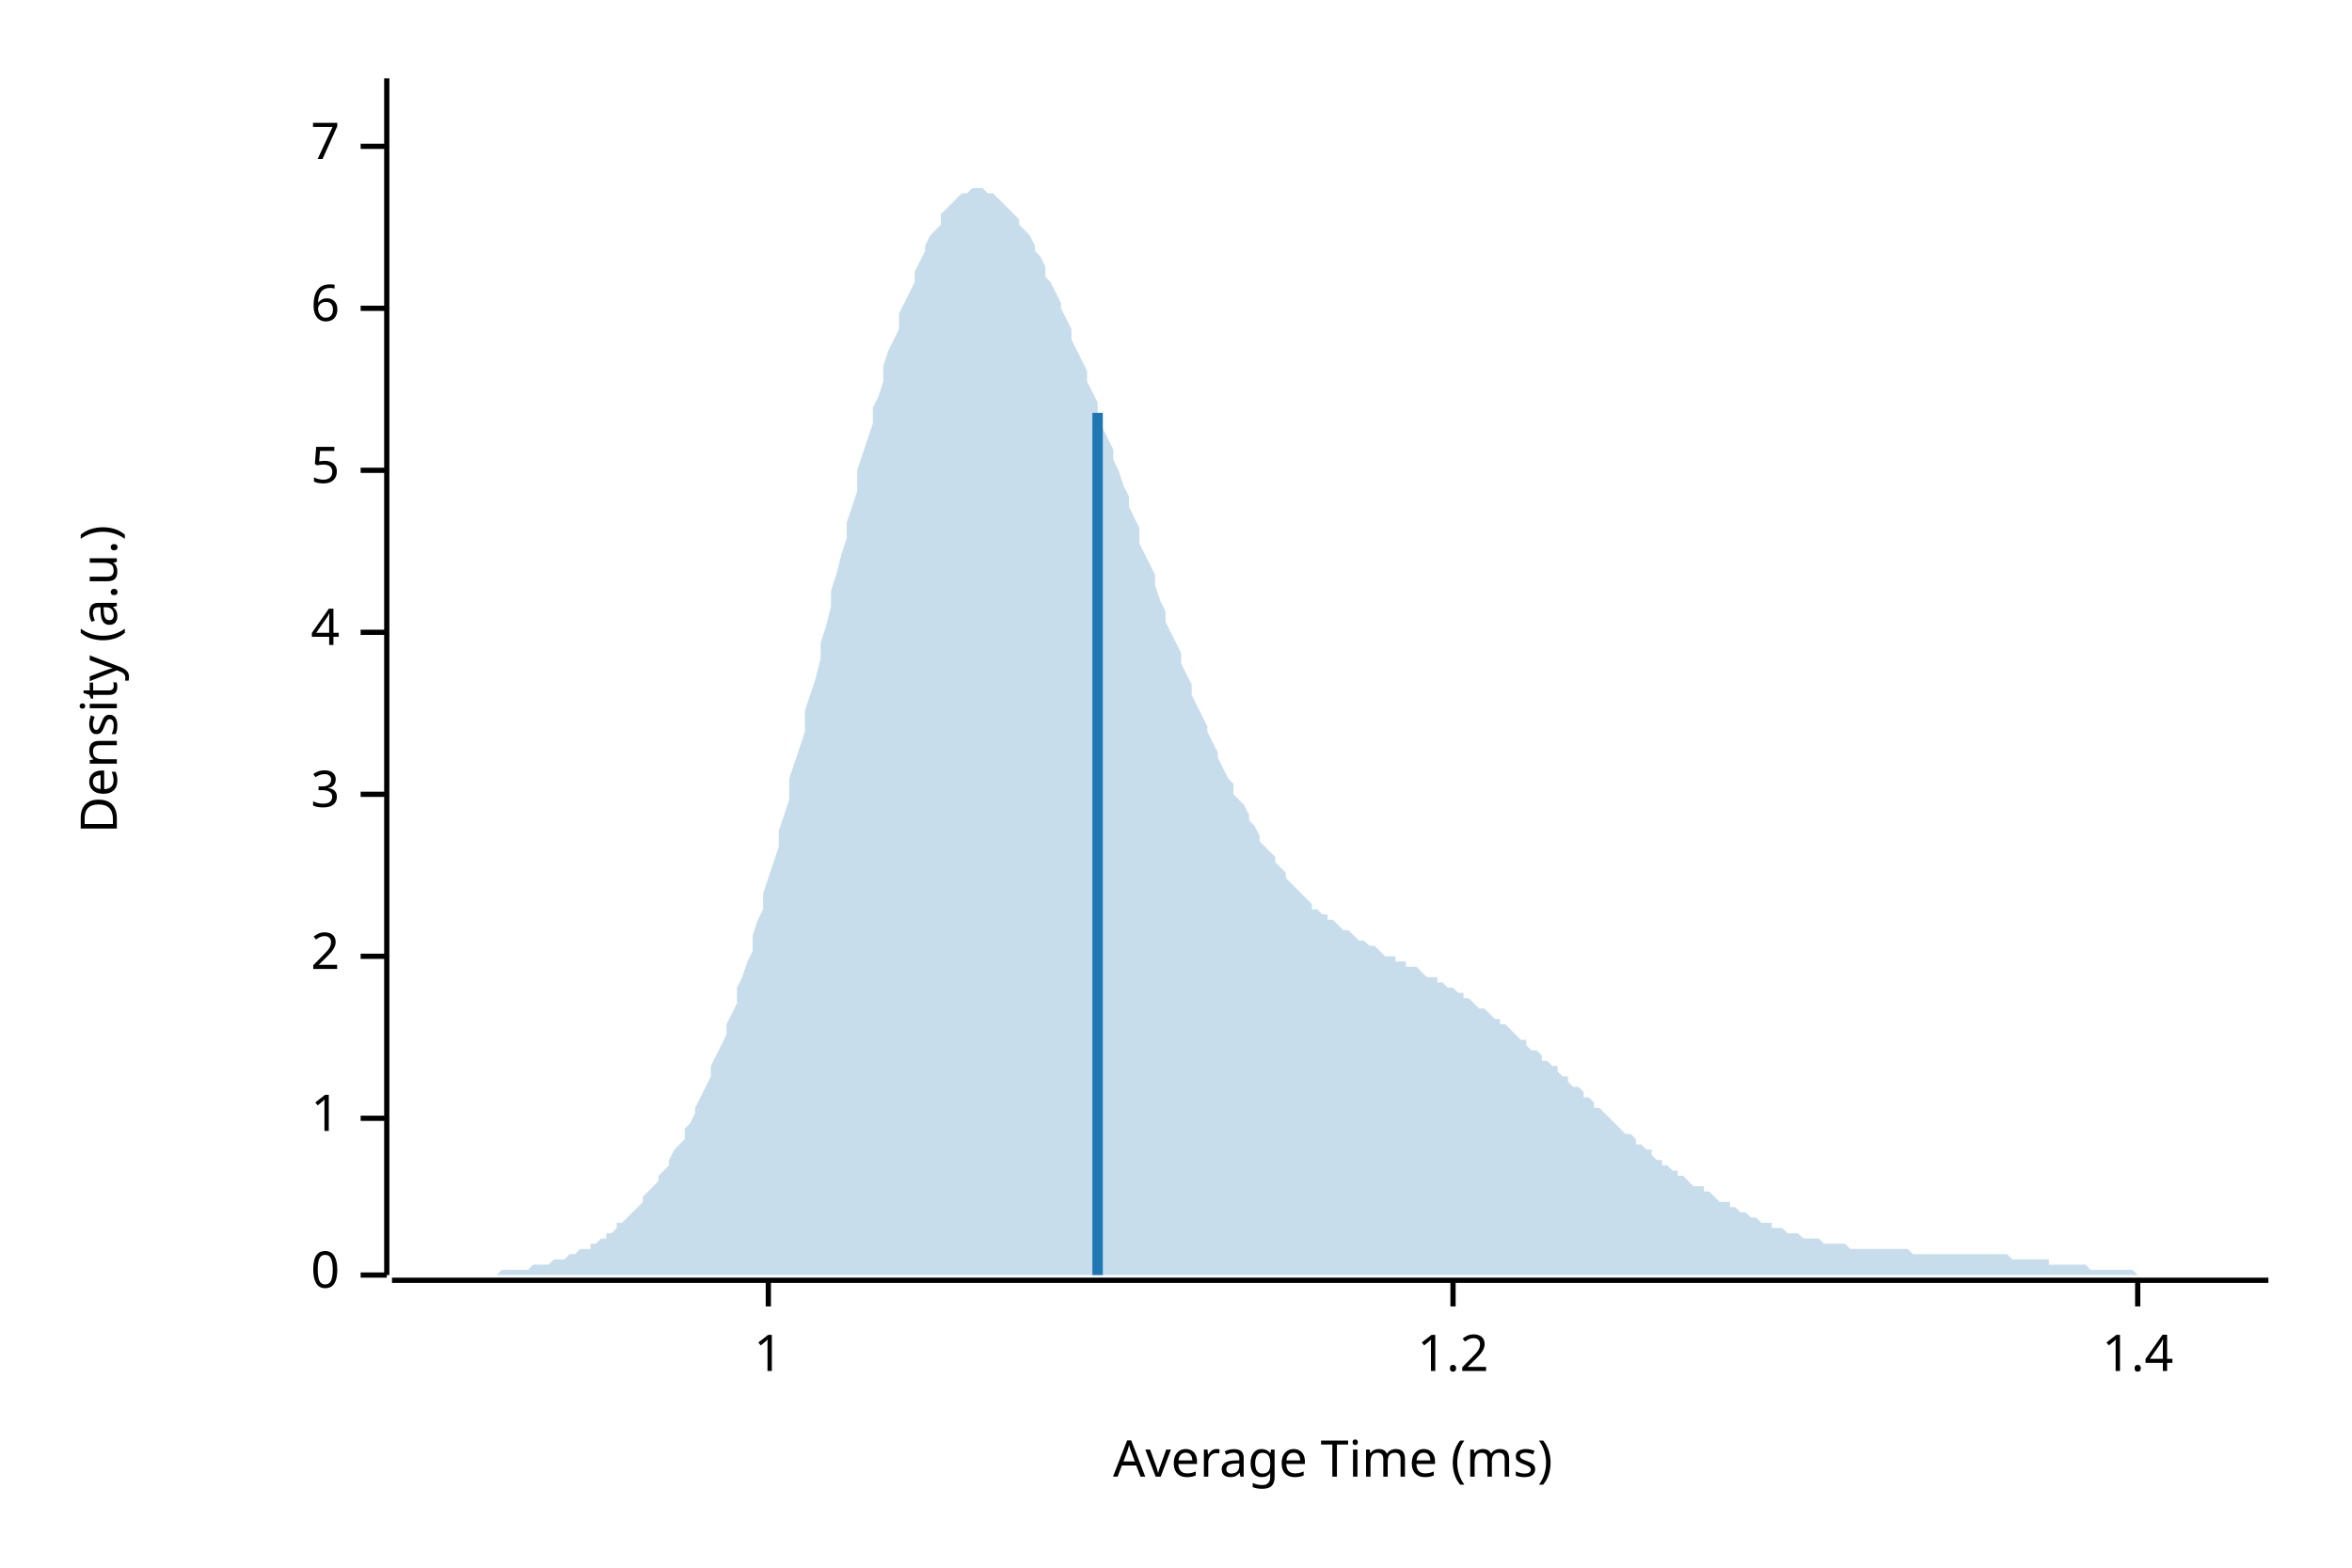
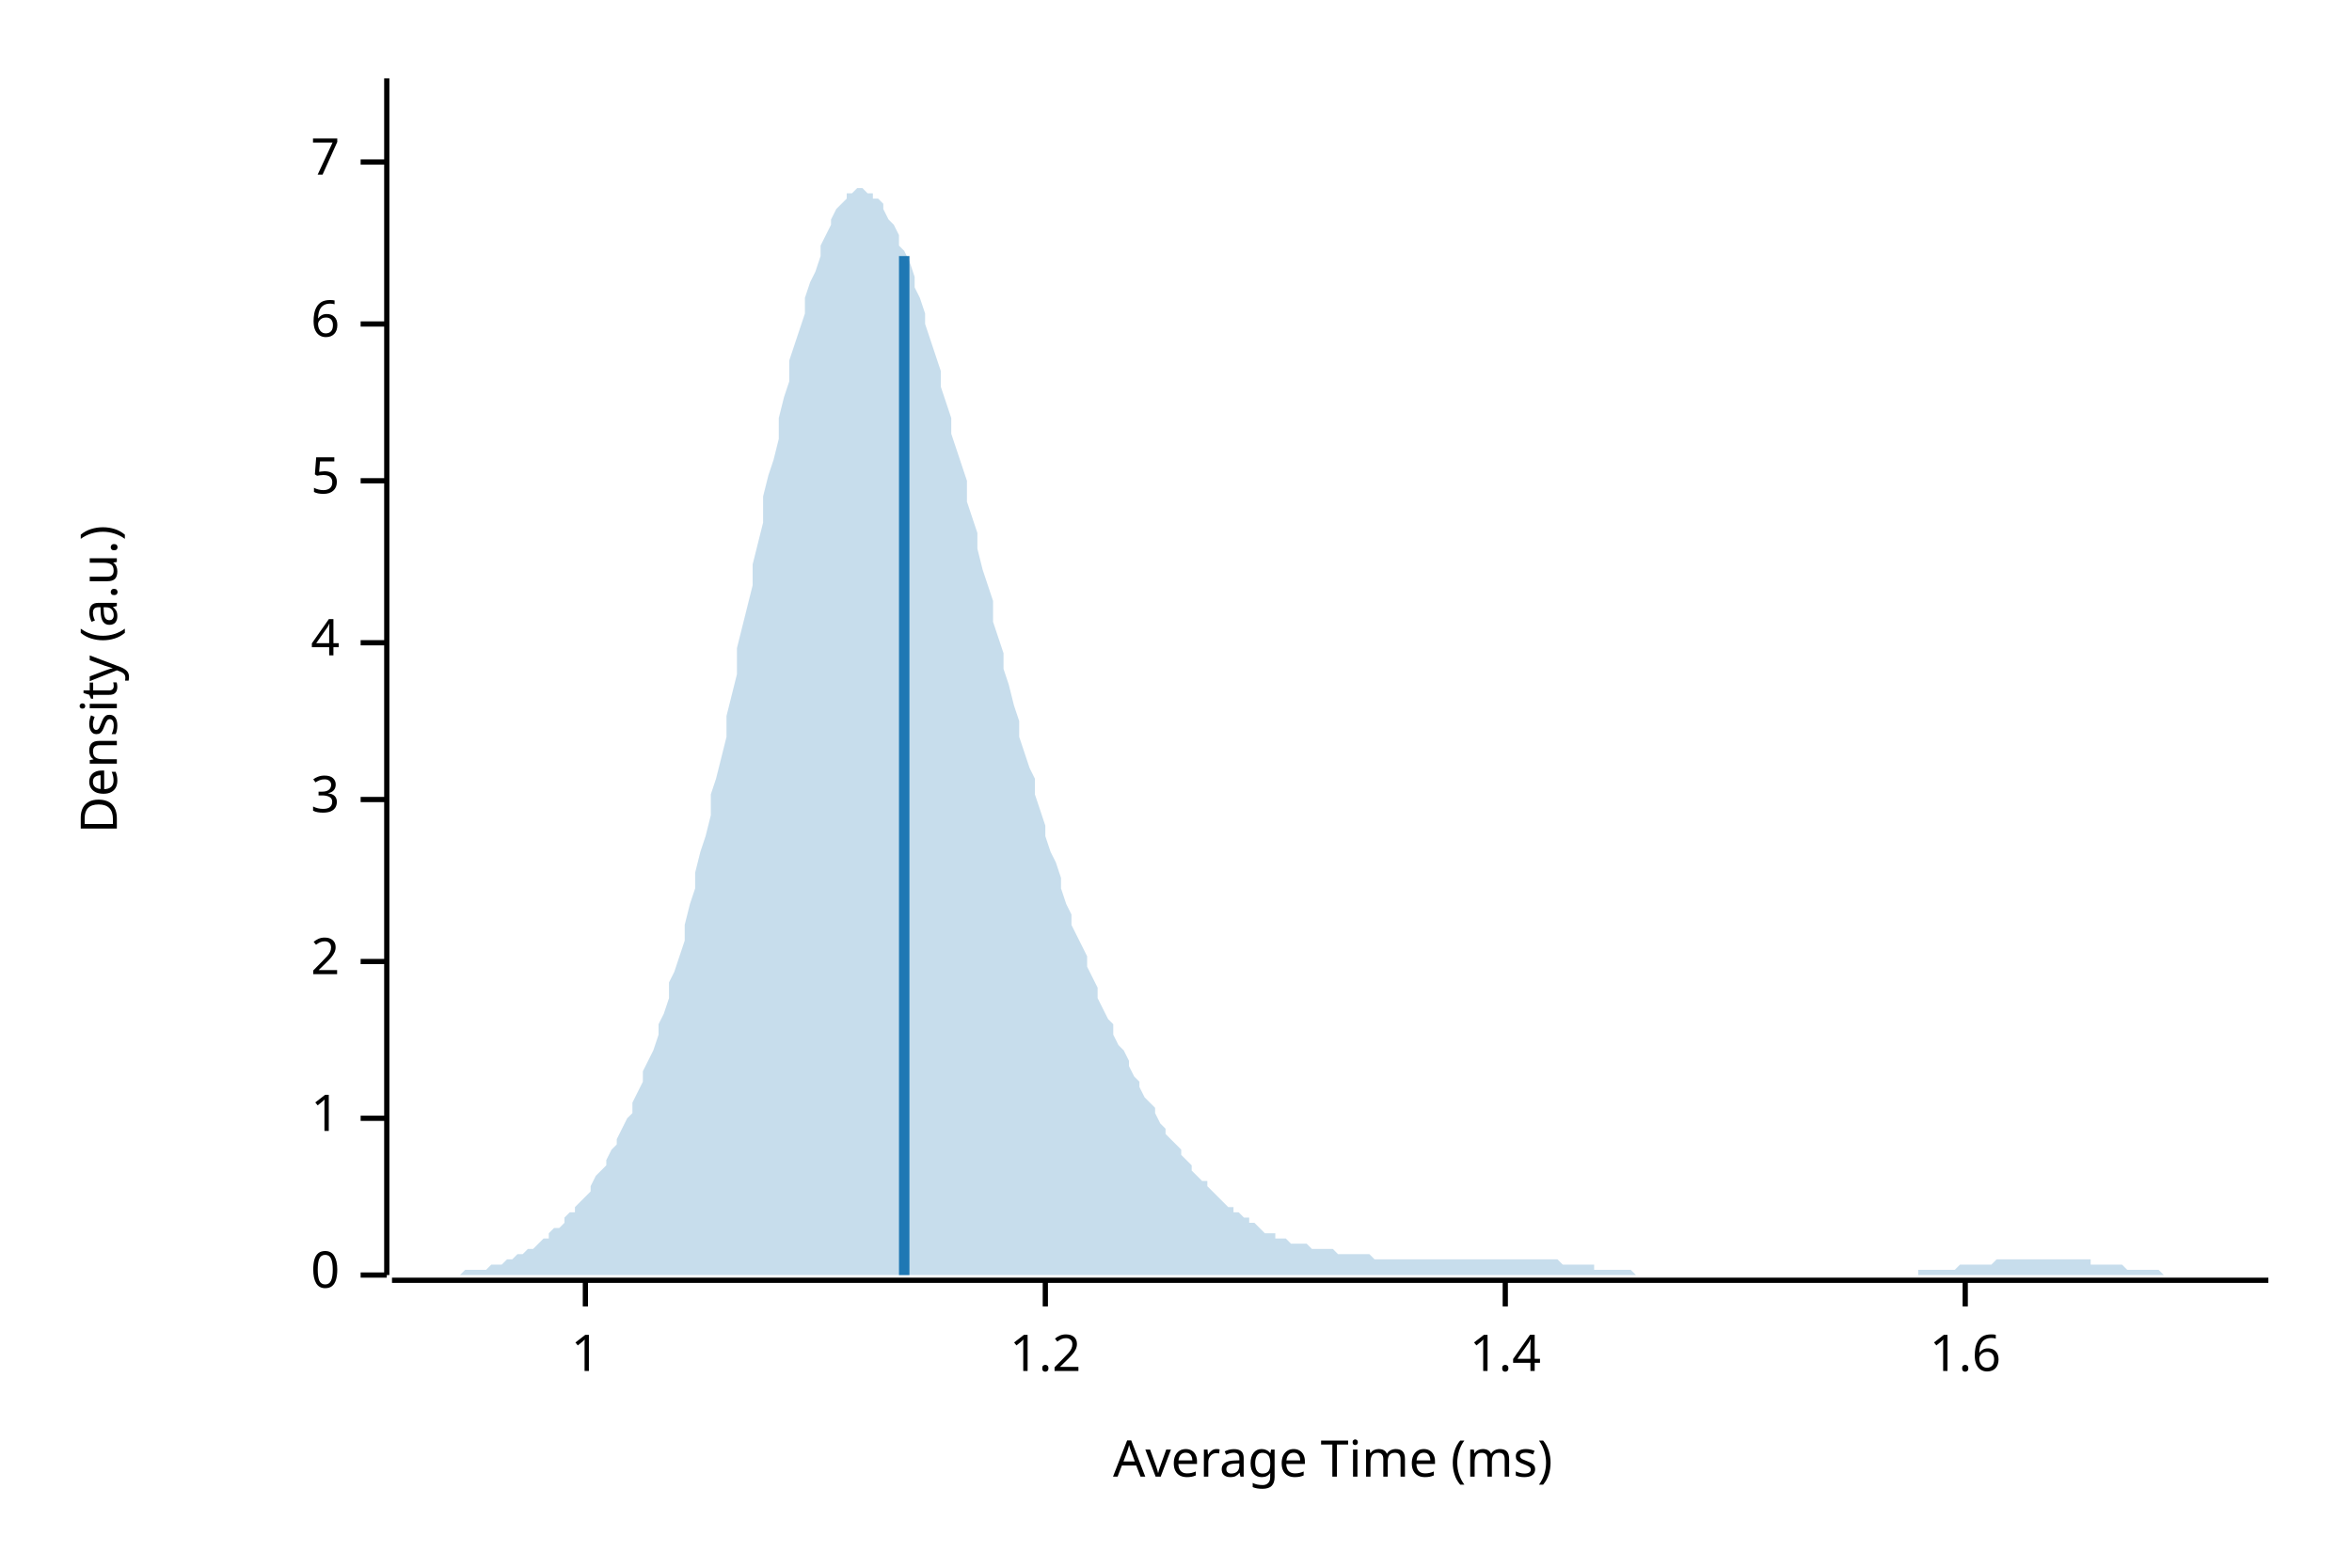
<svg xmlns="http://www.w3.org/2000/svg" width="450" height="300" viewBox="0 0 450 300">
  <text x="15" y="130" dy="0.76em" text-anchor="middle" font-family="sans-serif" font-size="9.677" opacity="1" fill="#000000" transform="rotate(270, 15, 130)">
Density (a.u.)
</text>
  <text x="255" y="285" dy="-0.5ex" text-anchor="middle" font-family="sans-serif" font-size="9.677" opacity="1" fill="#000000">
Average Time (ms)
</text>
  <polyline fill="none" opacity="1" stroke="#000000" stroke-width="1" points="74,15 74,244 " />
  <text x="65" y="244" dy="0.5ex" text-anchor="end" font-family="sans-serif" font-size="9.677" opacity="1" fill="#000000">
0
</text>
  <polyline fill="none" opacity="1" stroke="#000000" stroke-width="1" points="69,244 74,244 " />
  <text x="65" y="214" dy="0.5ex" text-anchor="end" font-family="sans-serif" font-size="9.677" opacity="1" fill="#000000">
1
</text>
  <polyline fill="none" opacity="1" stroke="#000000" stroke-width="1" points="69,214 74,214 " />
-   <text x="65" y="183" dy="0.5ex" text-anchor="end" font-family="sans-serif" font-size="9.677" opacity="1" fill="#000000">
+   <text x="65" y="184" dy="0.5ex" text-anchor="end" font-family="sans-serif" font-size="9.677" opacity="1" fill="#000000">
2
</text>
-   <polyline fill="none" opacity="1" stroke="#000000" stroke-width="1" points="69,183 74,183 " />
-   <text x="65" y="152" dy="0.5ex" text-anchor="end" font-family="sans-serif" font-size="9.677" opacity="1" fill="#000000">
+   <polyline fill="none" opacity="1" stroke="#000000" stroke-width="1" points="69,184 74,184 " />
+   <text x="65" y="153" dy="0.5ex" text-anchor="end" font-family="sans-serif" font-size="9.677" opacity="1" fill="#000000">
3
</text>
-   <polyline fill="none" opacity="1" stroke="#000000" stroke-width="1" points="69,152 74,152 " />
-   <text x="65" y="121" dy="0.5ex" text-anchor="end" font-family="sans-serif" font-size="9.677" opacity="1" fill="#000000">
+   <polyline fill="none" opacity="1" stroke="#000000" stroke-width="1" points="69,153 74,153 " />
+   <text x="65" y="123" dy="0.5ex" text-anchor="end" font-family="sans-serif" font-size="9.677" opacity="1" fill="#000000">
4
</text>
-   <polyline fill="none" opacity="1" stroke="#000000" stroke-width="1" points="69,121 74,121 " />
-   <text x="65" y="90" dy="0.5ex" text-anchor="end" font-family="sans-serif" font-size="9.677" opacity="1" fill="#000000">
+   <polyline fill="none" opacity="1" stroke="#000000" stroke-width="1" points="69,123 74,123 " />
+   <text x="65" y="92" dy="0.5ex" text-anchor="end" font-family="sans-serif" font-size="9.677" opacity="1" fill="#000000">
5
</text>
-   <polyline fill="none" opacity="1" stroke="#000000" stroke-width="1" points="69,90 74,90 " />
-   <text x="65" y="59" dy="0.5ex" text-anchor="end" font-family="sans-serif" font-size="9.677" opacity="1" fill="#000000">
+   <polyline fill="none" opacity="1" stroke="#000000" stroke-width="1" points="69,92 74,92 " />
+   <text x="65" y="62" dy="0.5ex" text-anchor="end" font-family="sans-serif" font-size="9.677" opacity="1" fill="#000000">
6
</text>
-   <polyline fill="none" opacity="1" stroke="#000000" stroke-width="1" points="69,59 74,59 " />
-   <text x="65" y="28" dy="0.5ex" text-anchor="end" font-family="sans-serif" font-size="9.677" opacity="1" fill="#000000">
+   <polyline fill="none" opacity="1" stroke="#000000" stroke-width="1" points="69,62 74,62 " />
+   <text x="65" y="31" dy="0.5ex" text-anchor="end" font-family="sans-serif" font-size="9.677" opacity="1" fill="#000000">
7
</text>
-   <polyline fill="none" opacity="1" stroke="#000000" stroke-width="1" points="69,28 74,28 " />
+   <polyline fill="none" opacity="1" stroke="#000000" stroke-width="1" points="69,31 74,31 " />
  <polyline fill="none" opacity="1" stroke="#000000" stroke-width="1" points="75,245 434,245 " />
-   <text x="147" y="255" dy="0.76em" text-anchor="middle" font-family="sans-serif" font-size="9.677" opacity="1" fill="#000000">
+   <text x="112" y="255" dy="0.76em" text-anchor="middle" font-family="sans-serif" font-size="9.677" opacity="1" fill="#000000">
1
</text>
-   <polyline fill="none" opacity="1" stroke="#000000" stroke-width="1" points="147,245 147,250 " />
-   <text x="278" y="255" dy="0.76em" text-anchor="middle" font-family="sans-serif" font-size="9.677" opacity="1" fill="#000000">
+   <polyline fill="none" opacity="1" stroke="#000000" stroke-width="1" points="112,245 112,250 " />
+   <text x="200" y="255" dy="0.76em" text-anchor="middle" font-family="sans-serif" font-size="9.677" opacity="1" fill="#000000">
1.2
</text>
-   <polyline fill="none" opacity="1" stroke="#000000" stroke-width="1" points="278,245 278,250 " />
-   <text x="409" y="255" dy="0.76em" text-anchor="middle" font-family="sans-serif" font-size="9.677" opacity="1" fill="#000000">
+   <polyline fill="none" opacity="1" stroke="#000000" stroke-width="1" points="200,245 200,250 " />
+   <text x="288" y="255" dy="0.76em" text-anchor="middle" font-family="sans-serif" font-size="9.677" opacity="1" fill="#000000">
1.4
</text>
-   <polyline fill="none" opacity="1" stroke="#000000" stroke-width="1" points="409,245 409,250 " />
-   <polygon opacity="0.25" fill="#1F78B4" points="75,244 75,244 76,244 77,244 77,244 78,244 79,244 80,244 80,244 81,244 82,244 82,244 83,244 84,244 85,244 85,244 86,244 87,244 87,244 88,244 89,244 90,244 90,244 91,244 92,244 92,244 93,244 94,244 95,244 95,244 96,243 97,243 98,243 98,243 99,243 100,243 100,243 101,243 102,242 103,242 103,242 104,242 105,242 105,242 106,241 107,241 108,241 108,241 109,240 110,240 110,240 111,239 112,239 113,239 113,238 114,238 115,237 116,237 116,236 117,236 118,235 118,234 119,234 120,233 121,232 121,232 122,231 123,230 123,229 124,228 125,227 126,226 126,225 127,224 128,223 128,222 129,220 130,219 131,218 131,216 132,215 133,213 133,212 134,210 135,208 136,206 136,204 137,202 138,200 139,198 139,196 140,194 141,192 141,189 142,187 143,184 144,182 144,179 145,176 146,174 146,171 147,168 148,165 149,162 149,159 150,156 151,153 151,149 152,146 153,143 154,140 154,136 155,133 156,130 157,126 157,123 158,120 159,116 159,113 160,110 161,106 162,103 162,100 163,97 164,94 164,90 165,87 166,84 167,81 167,78 168,76 169,73 169,70 170,67 171,65 172,63 172,60 173,58 174,56 175,54 175,52 176,50 177,48 177,47 178,45 179,44 180,43 180,41 181,40 182,39 182,39 183,38 184,37 185,37 185,37 186,36 187,36 187,36 188,36 189,37 190,37 190,37 191,38 192,39 192,39 193,40 194,41 195,42 195,43 196,44 197,45 198,47 198,48 199,49 200,51 200,53 201,54 202,56 203,58 203,59 204,61 205,63 205,65 206,67 207,69 208,71 208,73 209,75 210,77 210,79 211,82 212,84 213,86 213,88 214,90 215,93 216,95 216,97 217,99 218,101 218,104 219,106 220,108 221,110 221,112 222,115 223,117 223,119 224,121 225,123 226,125 226,127 227,129 228,131 228,133 229,135 230,137 231,139 231,140 232,142 233,144 233,145 234,147 235,149 236,150 236,152 237,153 238,154 239,156 239,157 240,158 241,160 241,161 242,162 243,163 244,164 244,165 245,166 246,167 246,168 247,169 248,170 249,171 249,171 250,172 251,173 251,174 252,174 253,175 254,175 254,176 255,176 256,177 257,178 257,178 258,178 259,179 259,179 260,180 261,180 262,181 262,181 263,181 264,182 264,182 265,183 266,183 267,183 267,184 268,184 269,184 269,185 270,185 271,185 272,186 272,186 273,187 274,187 275,187 275,188 276,188 277,189 277,189 278,189 279,190 280,190 280,191 281,191 282,192 282,192 283,193 284,193 285,194 285,194 286,195 287,195 287,196 288,196 289,197 290,198 290,198 291,199 292,199 292,200 293,201 294,201 295,202 295,203 296,203 297,204 298,204 298,205 299,206 300,206 300,207 301,208 302,208 303,209 303,210 304,210 305,211 305,212 306,212 307,213 308,214 308,214 309,215 310,216 310,216 311,217 312,217 313,218 313,219 314,219 315,220 316,220 316,221 317,222 318,222 318,223 319,223 320,224 321,224 321,225 322,225 323,226 323,226 324,227 325,227 326,227 326,228 327,228 328,229 328,229 329,230 330,230 331,230 331,231 332,231 333,232 333,232 334,232 335,233 336,233 336,233 337,234 338,234 339,234 339,235 340,235 341,235 341,235 342,236 343,236 344,236 344,236 345,237 346,237 346,237 347,237 348,237 349,238 349,238 350,238 351,238 351,238 352,238 353,238 354,239 354,239 355,239 356,239 357,239 357,239 358,239 359,239 359,239 360,239 361,239 362,239 362,239 363,239 364,239 364,239 365,239 366,240 367,240 367,240 368,240 369,240 369,240 370,240 371,240 372,240 372,240 373,240 374,240 375,240 375,240 376,240 377,240 377,240 378,240 379,240 380,240 380,240 381,240 382,240 382,240 383,240 384,240 385,241 385,241 386,241 387,241 387,241 388,241 389,241 390,241 390,241 391,241 392,241 392,242 393,242 394,242 395,242 395,242 396,242 397,242 398,242 398,242 399,242 400,243 400,243 401,243 402,243 403,243 403,243 404,243 405,243 405,243 406,243 407,243 408,243 408,243 409,244 410,244 410,244 411,244 412,244 413,244 413,244 414,244 415,244 416,244 416,244 417,244 418,244 418,244 419,244 420,244 421,244 421,244 422,244 423,244 423,244 424,244 425,244 426,244 426,244 427,244 428,244 428,244 429,244 430,244 431,244 431,244 432,244 433,244 434,244 434,244 75,244 " />
-   <polyline fill="none" opacity="1" stroke="#1F78B4" stroke-width="2" points="210,244 210,79 " />
+   <polyline fill="none" opacity="1" stroke="#000000" stroke-width="1" points="288,245 288,250 " />
+   <text x="376" y="255" dy="0.76em" text-anchor="middle" font-family="sans-serif" font-size="9.677" opacity="1" fill="#000000">
+ 1.6
+ </text>
+   <polyline fill="none" opacity="1" stroke="#000000" stroke-width="1" points="376,245 376,250 " />
+   <polygon opacity="0.25" fill="#1F78B4" points="75,244 75,244 76,244 77,244 77,244 78,244 79,244 80,244 80,244 81,244 82,244 82,244 83,244 84,244 85,244 85,244 86,244 87,244 87,244 88,244 89,243 90,243 90,243 91,243 92,243 92,243 93,243 94,242 95,242 95,242 96,242 97,241 98,241 98,241 99,240 100,240 100,240 101,239 102,239 103,238 103,238 104,237 105,237 105,236 106,235 107,235 108,234 108,233 109,232 110,232 110,231 111,230 112,229 113,228 113,227 114,225 115,224 116,223 116,222 117,220 118,219 118,218 119,216 120,214 121,213 121,211 122,209 123,207 123,205 124,203 125,201 126,198 126,196 127,194 128,191 128,188 129,186 130,183 131,180 131,177 132,173 133,170 133,167 134,163 135,160 136,156 136,152 137,149 138,145 139,141 139,137 140,133 141,129 141,124 142,120 143,116 144,112 144,108 145,104 146,100 146,95 147,91 148,88 149,84 149,80 150,76 151,73 151,69 152,66 153,63 154,60 154,57 155,54 156,52 157,49 157,47 158,45 159,43 159,42 160,40 161,39 162,38 162,37 163,37 164,36 164,36 165,36 166,37 167,37 167,38 168,38 169,39 169,40 170,42 171,43 172,45 172,47 173,48 174,50 175,53 175,55 176,57 177,60 177,62 178,65 179,68 180,71 180,74 181,77 182,80 182,83 183,86 184,89 185,92 185,96 186,99 187,102 187,105 188,109 189,112 190,115 190,119 191,122 192,125 192,128 193,131 194,135 195,138 195,141 196,144 197,147 198,149 198,152 199,155 200,158 200,160 201,163 202,165 203,168 203,170 204,173 205,175 205,177 206,179 207,181 208,183 208,185 209,187 210,189 210,191 211,193 212,195 213,196 213,198 214,200 215,201 216,203 216,204 217,206 218,207 218,208 219,210 220,211 221,212 221,213 222,215 223,216 223,217 224,218 225,219 226,220 226,221 227,222 228,223 228,224 229,225 230,226 231,226 231,227 232,228 233,229 233,229 234,230 235,231 236,231 236,232 237,232 238,233 239,233 239,234 240,234 241,235 241,235 242,236 243,236 244,236 244,237 245,237 246,237 246,237 247,238 248,238 249,238 249,238 250,238 251,239 251,239 252,239 253,239 254,239 254,239 255,239 256,240 257,240 257,240 258,240 259,240 259,240 260,240 261,240 262,240 262,240 263,241 264,241 264,241 265,241 266,241 267,241 267,241 268,241 269,241 269,241 270,241 271,241 272,241 272,241 273,241 274,241 275,241 275,241 276,241 277,241 277,241 278,241 279,241 280,241 280,241 281,241 282,241 282,241 283,241 284,241 285,241 285,241 286,241 287,241 287,241 288,241 289,241 290,241 290,241 291,241 292,241 292,241 293,241 294,241 295,241 295,241 296,241 297,241 298,241 298,241 299,242 300,242 300,242 301,242 302,242 303,242 303,242 304,242 305,242 305,243 306,243 307,243 308,243 308,243 309,243 310,243 310,243 311,243 312,243 313,244 313,244 314,244 315,244 316,244 316,244 317,244 318,244 318,244 319,244 320,244 321,244 321,244 322,244 323,244 323,244 324,244 325,244 326,244 326,244 327,244 328,244 328,244 329,244 330,244 331,244 331,244 332,244 333,244 333,244 334,244 335,244 336,244 336,244 337,244 338,244 339,244 339,244 340,244 341,244 341,244 342,244 343,244 344,244 344,244 345,244 346,244 346,244 347,244 348,244 349,244 349,244 350,244 351,244 351,244 352,244 353,244 354,244 354,244 355,244 356,244 357,244 357,244 358,244 359,244 359,244 360,244 361,244 362,244 362,244 363,244 364,244 364,244 365,244 366,244 367,244 367,243 368,243 369,243 369,243 370,243 371,243 372,243 372,243 373,243 374,243 375,242 375,242 376,242 377,242 377,242 378,242 379,242 380,242 380,242 381,242 382,241 382,241 383,241 384,241 385,241 385,241 386,241 387,241 387,241 388,241 389,241 390,241 390,241 391,241 392,241 392,241 393,241 394,241 395,241 395,241 396,241 397,241 398,241 398,241 399,241 400,241 400,242 401,242 402,242 403,242 403,242 404,242 405,242 405,242 406,242 407,243 408,243 408,243 409,243 410,243 410,243 411,243 412,243 413,243 413,243 414,244 415,244 416,244 416,244 417,244 418,244 418,244 419,244 420,244 421,244 421,244 422,244 423,244 423,244 424,244 425,244 426,244 426,244 427,244 428,244 428,244 429,244 430,244 431,244 431,244 432,244 433,244 434,244 434,244 75,244 " />
+   <polyline fill="none" opacity="1" stroke="#1F78B4" stroke-width="2" points="173,244 173,49 " />
</svg>
